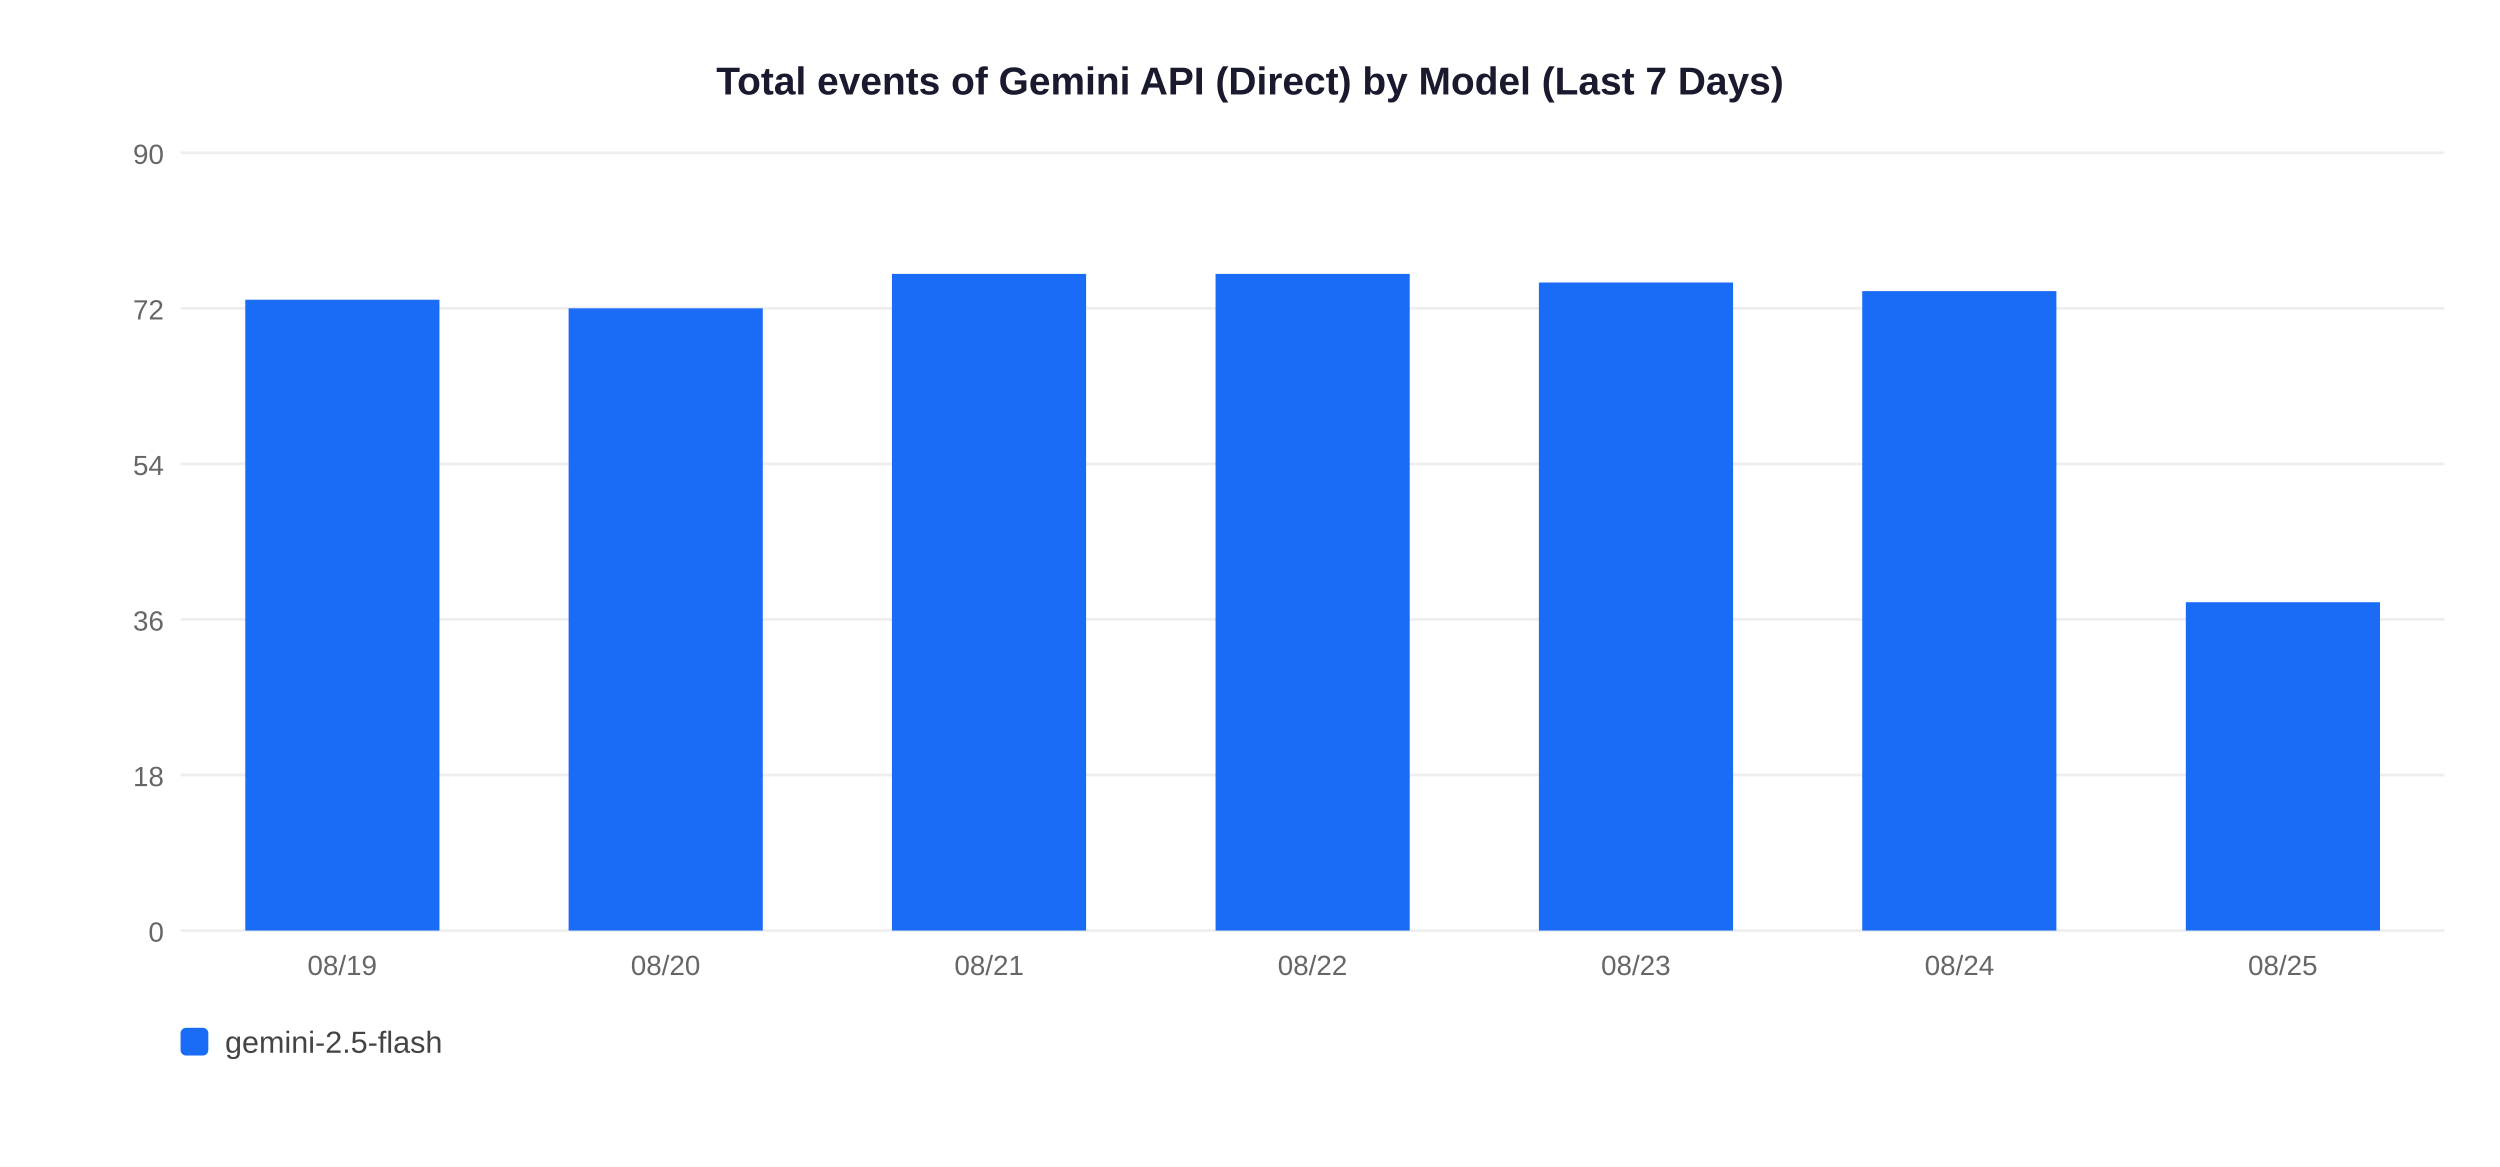
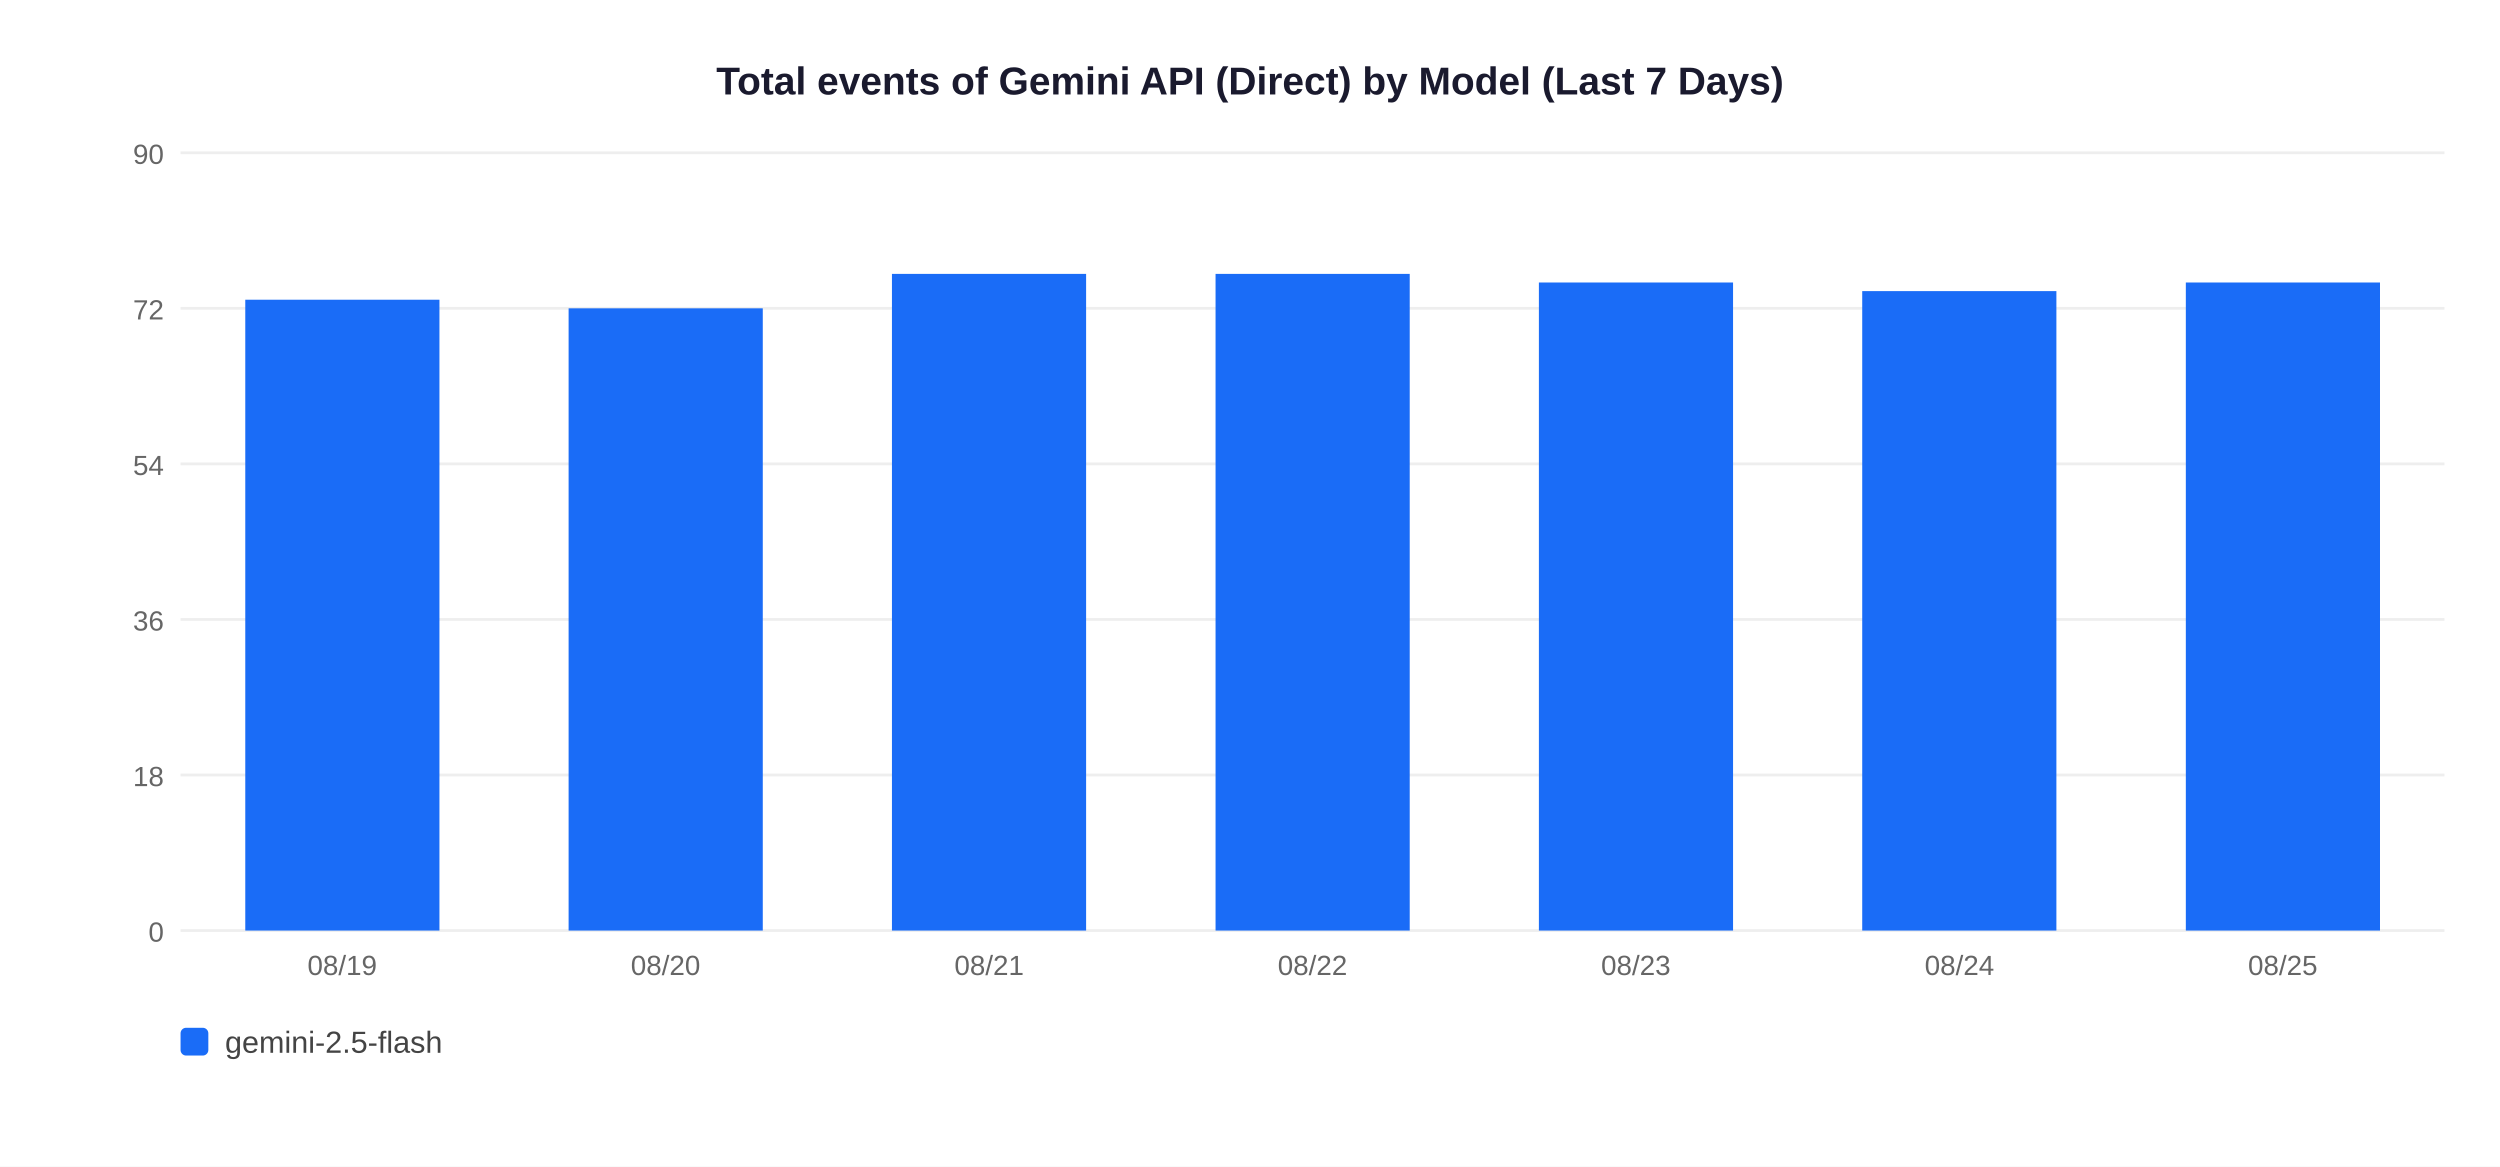
<svg xmlns="http://www.w3.org/2000/svg" width="900" height="420">
  <rect width="900" height="420" fill="white" />
  <text x="450" y="34" text-anchor="middle" font-size="14" font-weight="bold" font-family="Arial,sans-serif" fill="#1a1a2e">Total events of Gemini API (Direct) by Model (Last 7 Days)</text>
  <line x1="65" y1="335" x2="880" y2="335" stroke="#EEEEEE" stroke-width="1" />
  <text x="59" y="339" text-anchor="end" font-size="10" font-family="Arial,sans-serif" fill="#666">0</text>
  <line x1="65" y1="279" x2="880" y2="279" stroke="#EEEEEE" stroke-width="1" />
  <text x="59" y="283" text-anchor="end" font-size="10" font-family="Arial,sans-serif" fill="#666">18</text>
  <line x1="65" y1="223" x2="880" y2="223" stroke="#EEEEEE" stroke-width="1" />
  <text x="59" y="227" text-anchor="end" font-size="10" font-family="Arial,sans-serif" fill="#666">36</text>
  <line x1="65" y1="167" x2="880" y2="167" stroke="#EEEEEE" stroke-width="1" />
  <text x="59" y="171" text-anchor="end" font-size="10" font-family="Arial,sans-serif" fill="#666">54</text>
  <line x1="65" y1="111" x2="880" y2="111" stroke="#EEEEEE" stroke-width="1" />
  <text x="59" y="115" text-anchor="end" font-size="10" font-family="Arial,sans-serif" fill="#666">72</text>
  <line x1="65" y1="55" x2="880" y2="55" stroke="#EEEEEE" stroke-width="1" />
  <text x="59" y="59" text-anchor="end" font-size="10" font-family="Arial,sans-serif" fill="#666">90</text>
  <rect x="88.3" y="107.9" width="69.9" height="227.1" fill="#1A6CF7" />
  <text x="123.2" y="351" text-anchor="middle" font-size="10" font-family="Arial,sans-serif" fill="#666">08/19</text>
  <rect x="204.7" y="111.0" width="69.9" height="224.0" fill="#1A6CF7" />
  <text x="239.6" y="351" text-anchor="middle" font-size="10" font-family="Arial,sans-serif" fill="#666">08/20</text>
  <rect x="321.1" y="98.6" width="69.9" height="236.4" fill="#1A6CF7" />
  <text x="356.1" y="351" text-anchor="middle" font-size="10" font-family="Arial,sans-serif" fill="#666">08/21</text>
  <rect x="437.6" y="98.6" width="69.9" height="236.4" fill="#1A6CF7" />
  <text x="472.5" y="351" text-anchor="middle" font-size="10" font-family="Arial,sans-serif" fill="#666">08/22</text>
  <rect x="554.0" y="101.7" width="69.9" height="233.3" fill="#1A6CF7" />
  <text x="588.9" y="351" text-anchor="middle" font-size="10" font-family="Arial,sans-serif" fill="#666">08/23</text>
  <rect x="670.4" y="104.8" width="69.9" height="230.2" fill="#1A6CF7" />
  <text x="705.4" y="351" text-anchor="middle" font-size="10" font-family="Arial,sans-serif" fill="#666">08/24</text>
-   <rect x="786.9" y="216.8" width="69.9" height="118.2" fill="#1A6CF7" />
+   <rect x="786.9" y="101.7" width="69.9" height="233.3" fill="#1A6CF7" />
  <text x="821.8" y="351" text-anchor="middle" font-size="10" font-family="Arial,sans-serif" fill="#666">08/25</text>
  <rect x="65" y="370" width="10" height="10" rx="2" fill="#1A6CF7" />
  <text x="81" y="379" font-size="11" font-family="Arial,sans-serif" fill="#444">gemini-2.5-flash</text>
</svg>
